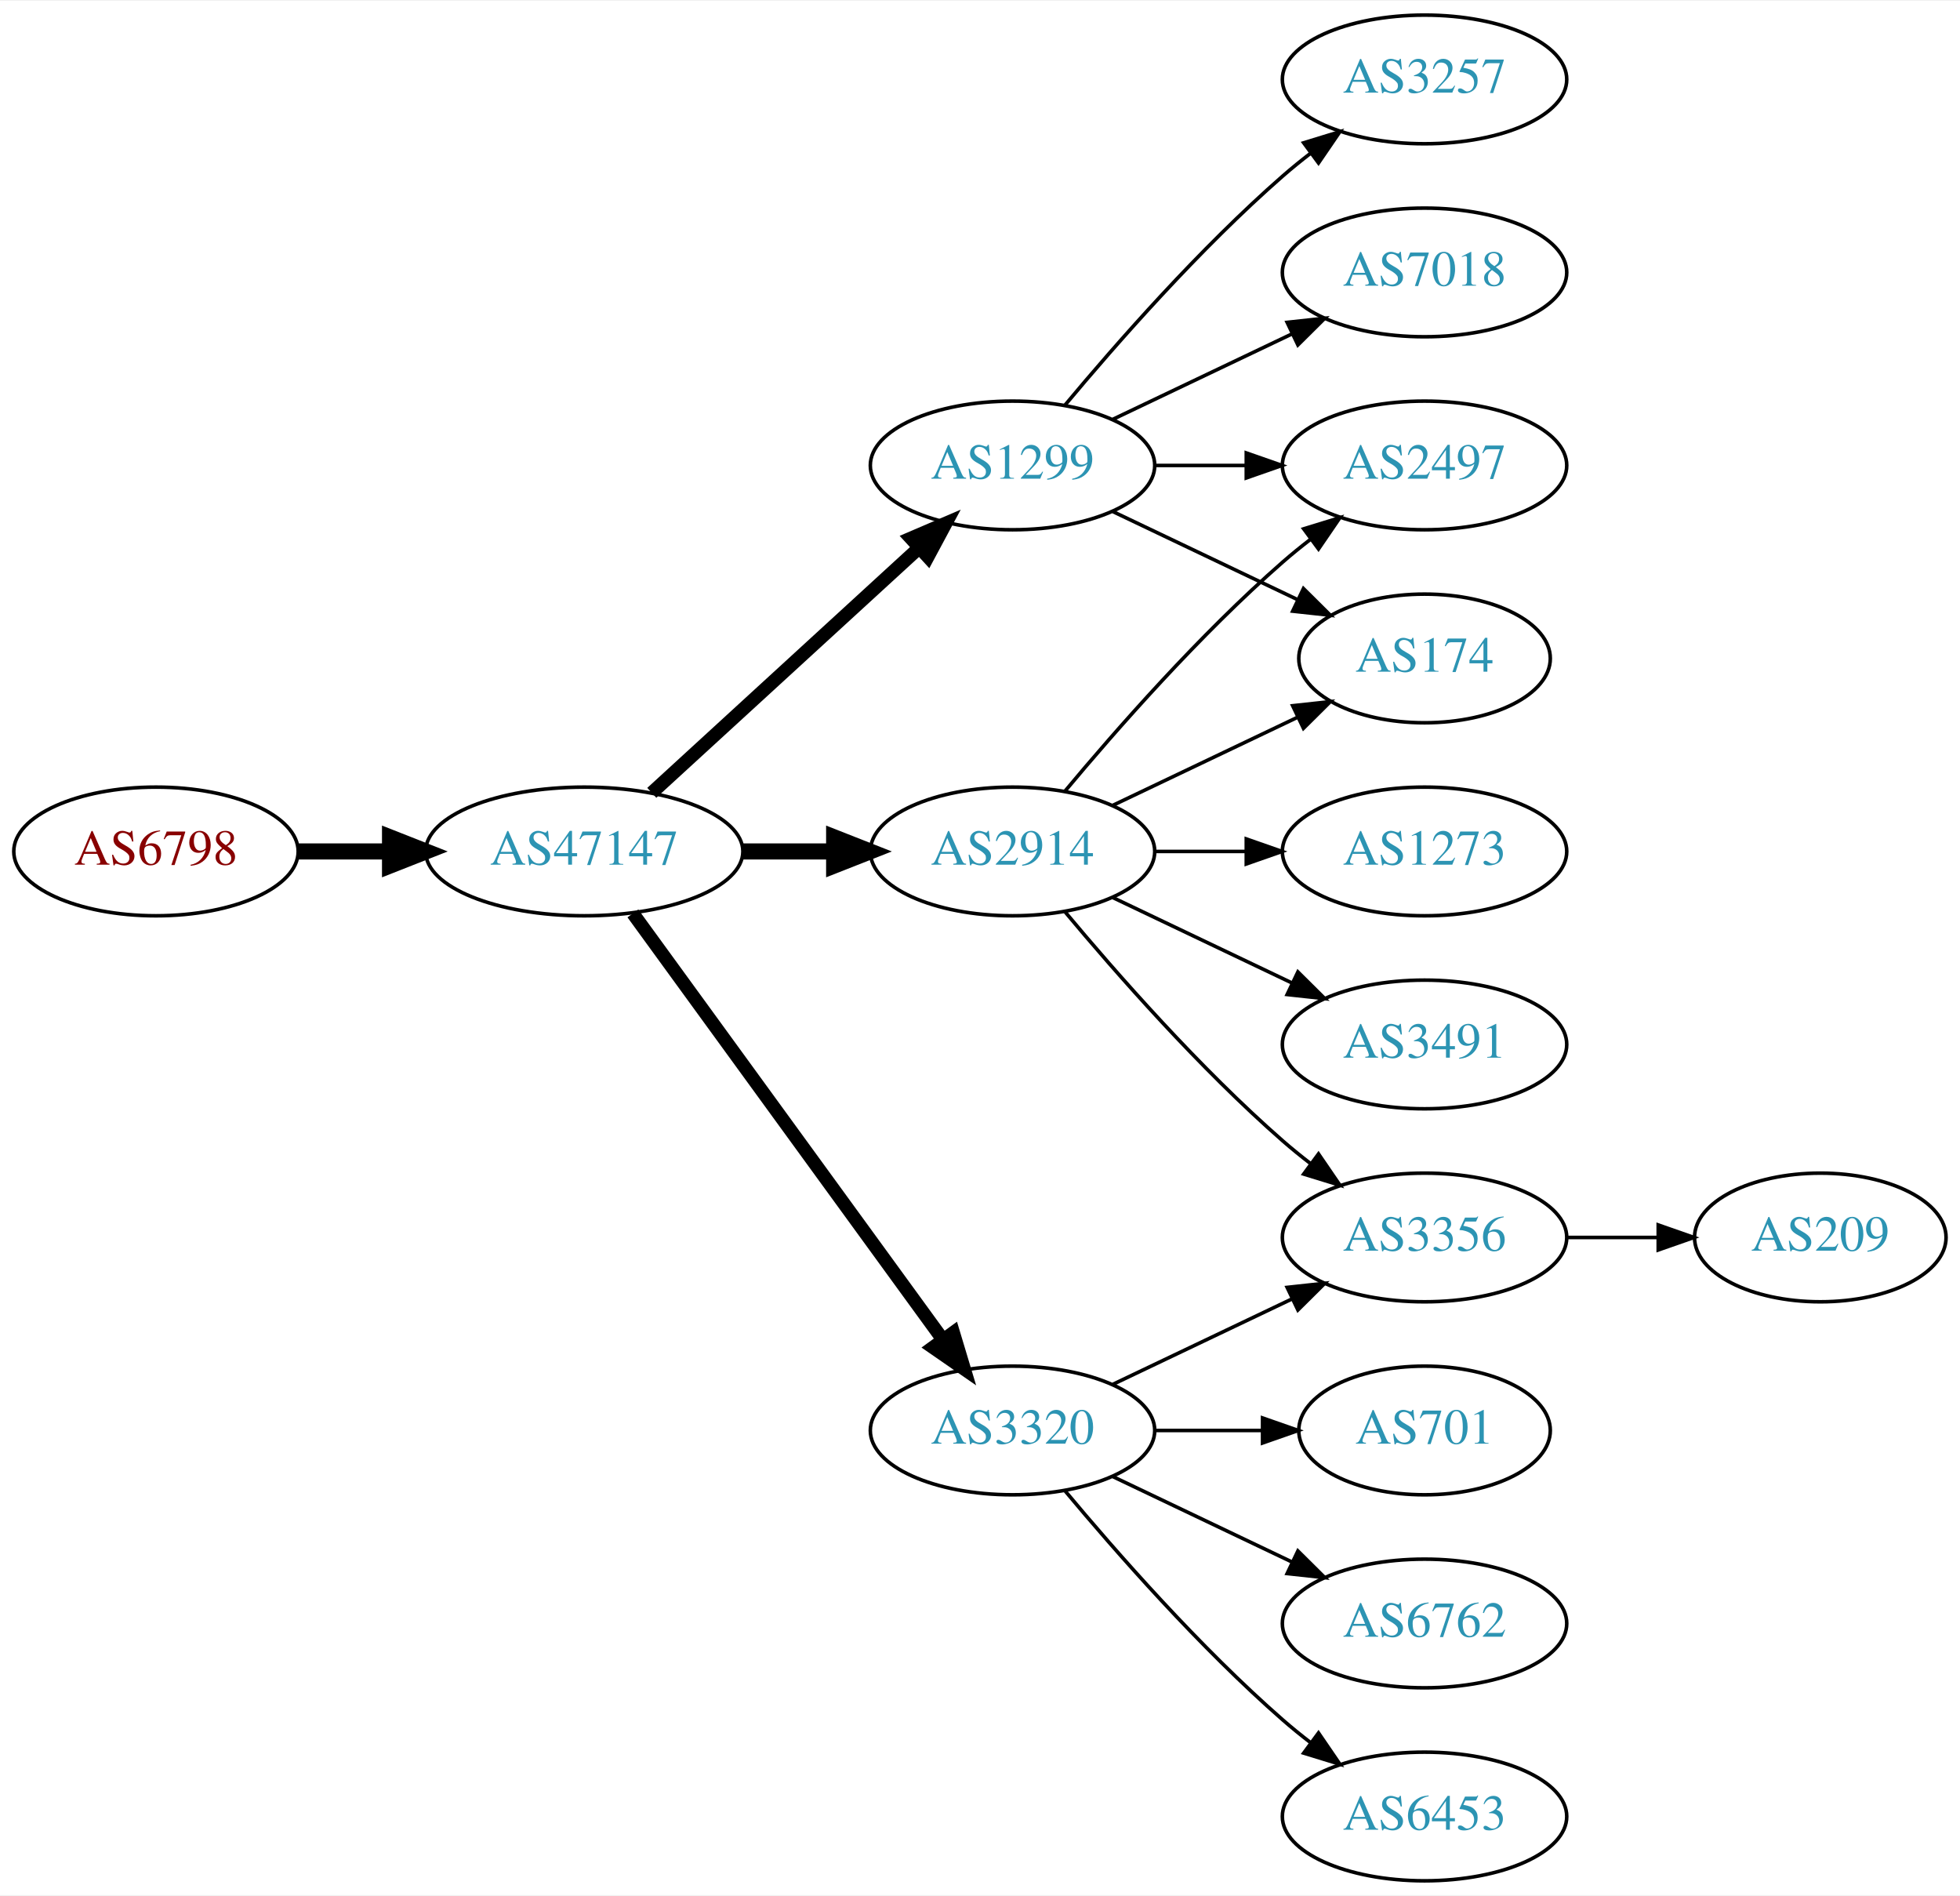
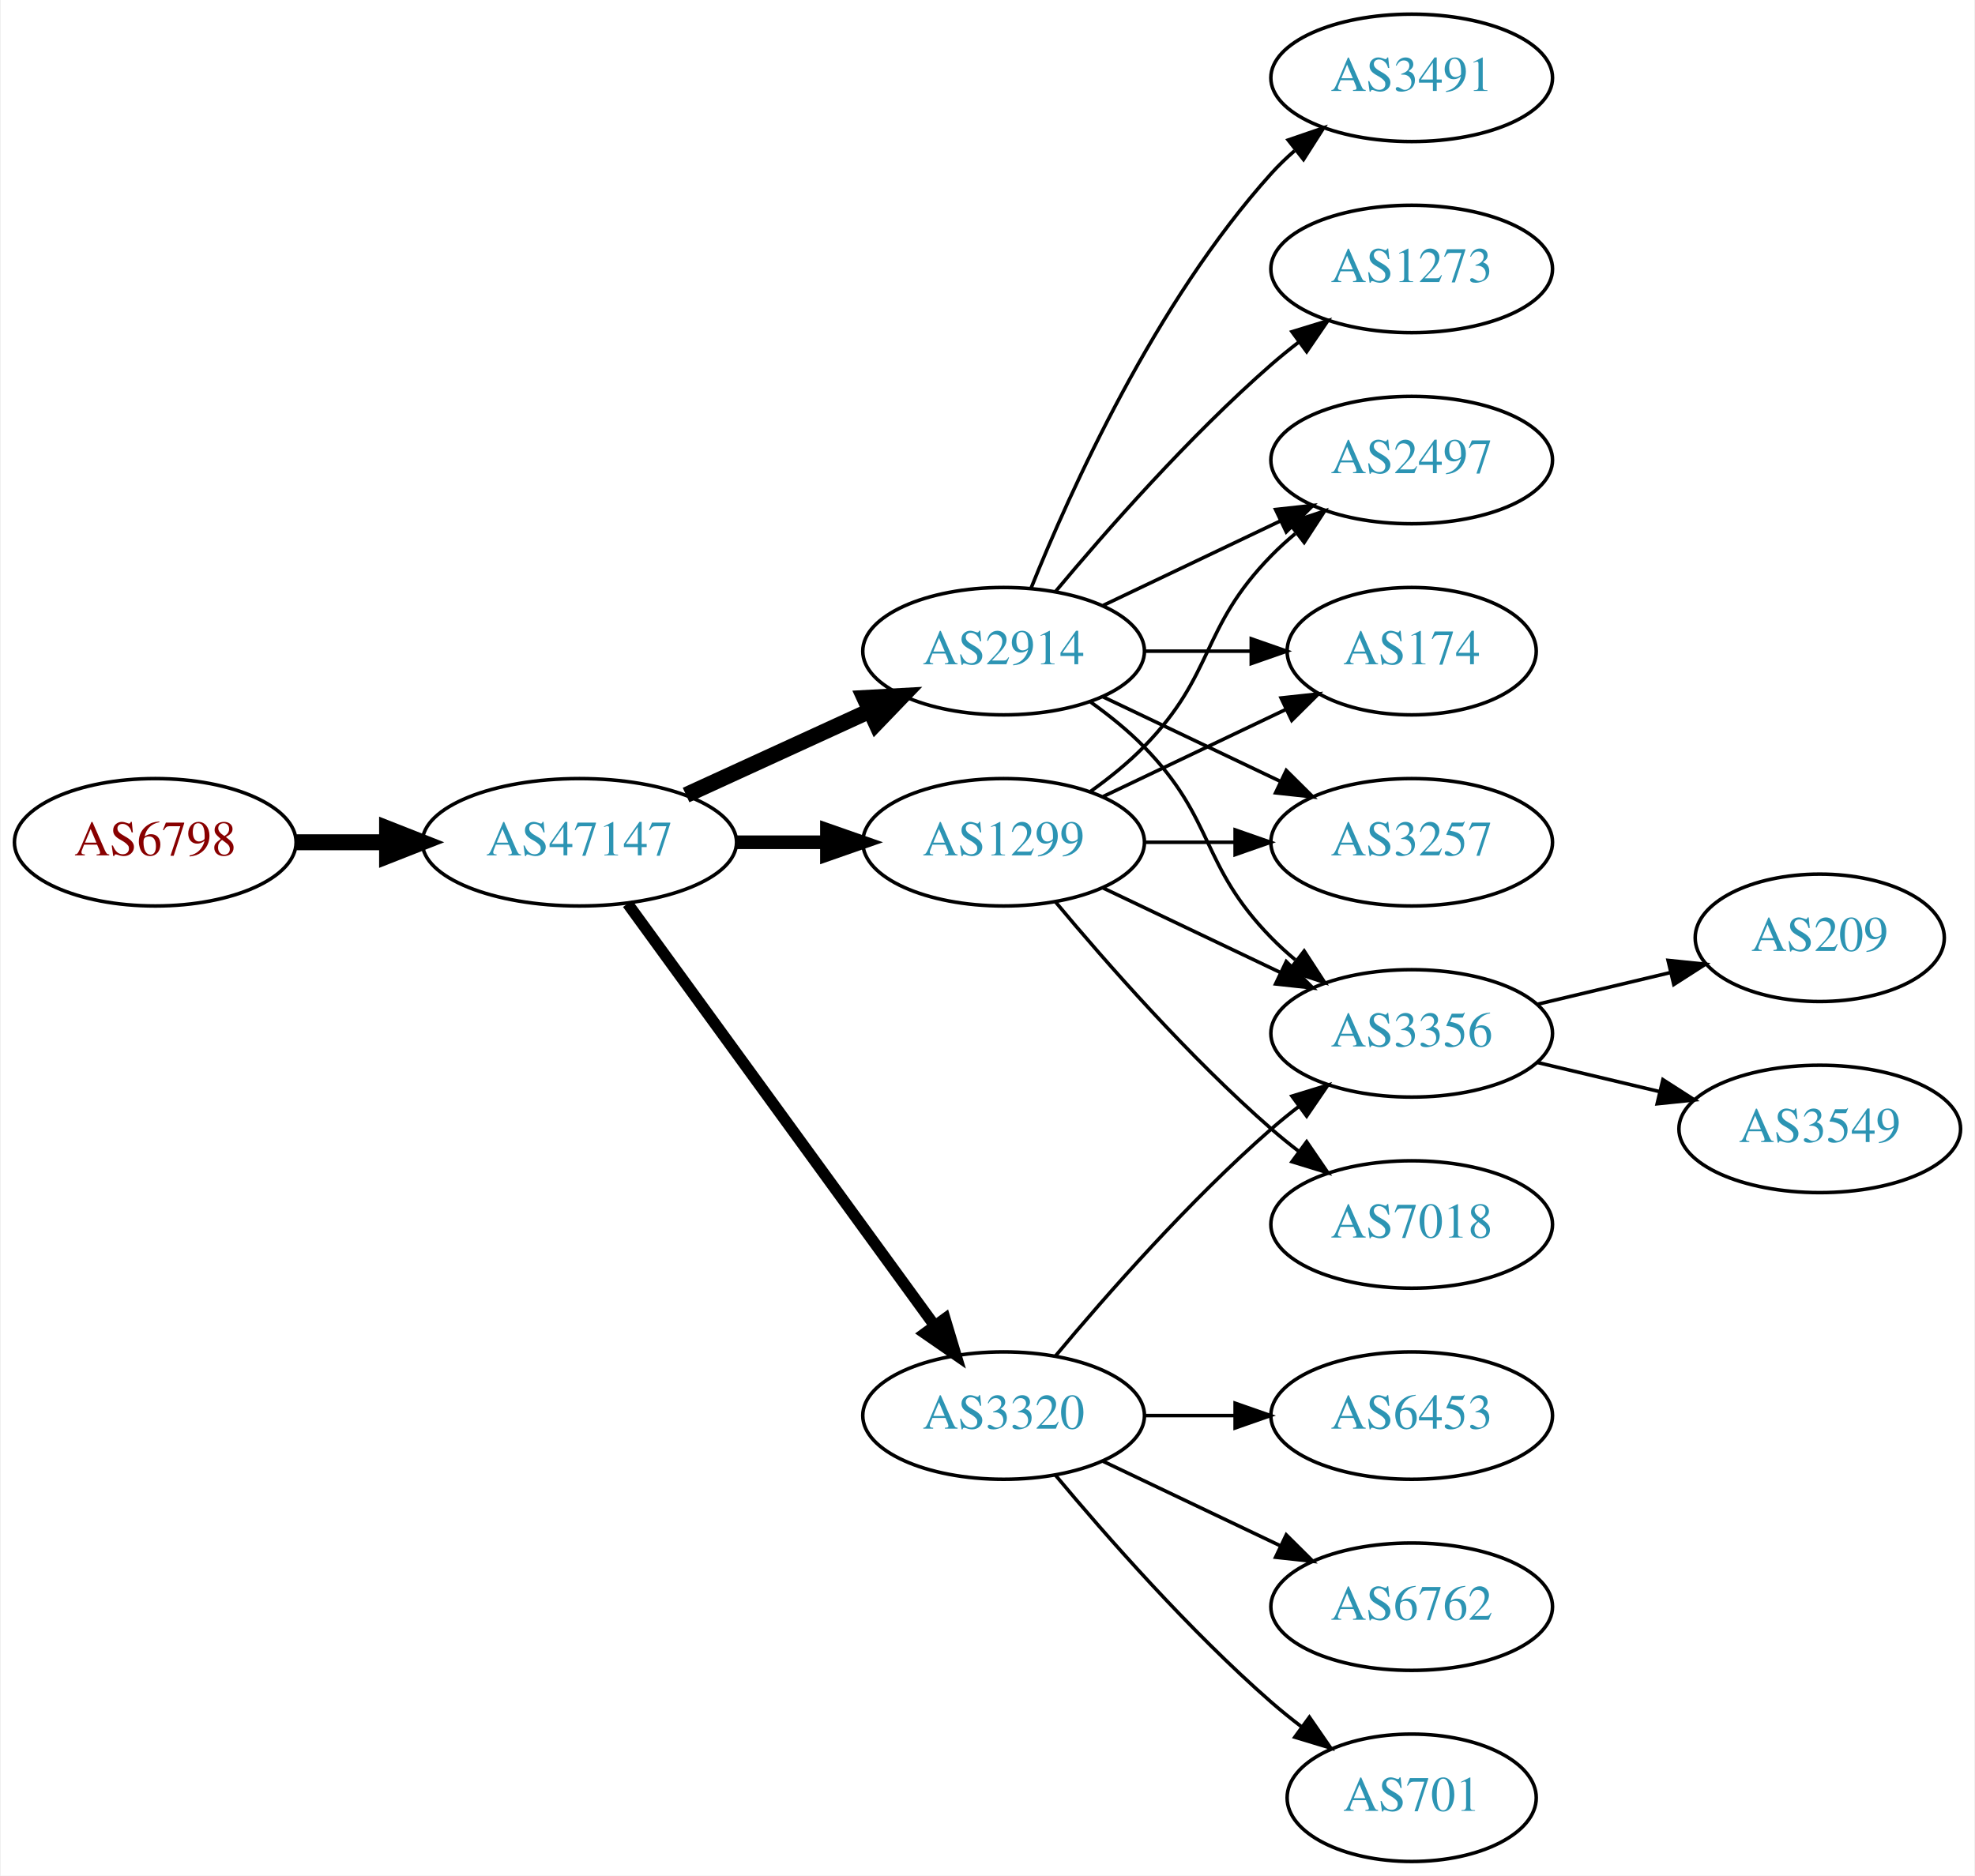
- <svg xmlns="http://www.w3.org/2000/svg" xmlns:xlink="http://www.w3.org/1999/xlink" width="548pt" height="530pt" viewBox="0.00 0.00 548.46 530.00">
+ <svg xmlns="http://www.w3.org/2000/svg" xmlns:xlink="http://www.w3.org/1999/xlink" width="558pt" height="530pt" viewBox="0.00 0.00 557.56 530.00">
  <g id="graph0" class="graph" transform="scale(1 1) rotate(0) translate(4 526)">
-     <polygon fill="white" stroke="none" points="-4,4 -4,-526 544.465,-526 544.465,4 -4,4" />
+     <polygon fill="white" stroke="none" points="-4,4 -4,-526 553.564,-526 553.564,4 -4,4" />
    <g id="node1" class="node">
      <g id="a_node1">
        <a xlink:href="/asn/6798" xlink:title="AS6798 ~ Net4You Internet GmbH [AT]">
          <ellipse fill="#ffffff" stroke="black" cx="39.647" cy="-288" rx="39.794" ry="18" />
          <text text-anchor="middle" x="39.647" y="-284.3" font-family="Times,serif" font-size="14.00" fill="#880000">AS6798</text>
        </a>
      </g>
    </g>
    <g id="node2" class="node">
      <g id="a_node2">
        <a xlink:href="/asn/47147" xlink:title="AS47147 ~ ANEXIA Internetdienstleistungs GmbH [AT]">
          <ellipse fill="#ffffff" stroke="black" cx="159.489" cy="-288" rx="44.393" ry="18" />
          <text text-anchor="middle" x="159.489" y="-284.3" font-family="Times,serif" font-size="14.00" fill="#2c94b3">AS47147</text>
        </a>
      </g>
    </g>
    <g id="edge1" class="edge">
      <path fill="none" stroke="black" stroke-width="4.5" d="M79.559,-288C87.662,-288 96.337,-288 104.863,-288" />
      <polygon fill="black" stroke="black" stroke-width="4.5" points="105.141,-291.938 115.141,-288 105.141,-284.063 105.141,-291.938" />
    </g>
    <g id="node3" class="node">
      <g id="a_node3">
        <a xlink:href="/asn/2914" xlink:title="AS2914 ~ NTT America, Inc. [US]">
-           <ellipse fill="#ffffff" stroke="black" cx="279.332" cy="-288" rx="39.794" ry="18" />
-           <text text-anchor="middle" x="279.332" y="-284.3" font-family="Times,serif" font-size="14.00" fill="#2c94b3">AS2914</text>
+           <ellipse fill="#ffffff" stroke="black" cx="279.332" cy="-342" rx="39.794" ry="18" />
+           <text text-anchor="middle" x="279.332" y="-338.3" font-family="Times,serif" font-size="14.00" fill="#2c94b3">AS2914</text>
        </a>
      </g>
    </g>
    <g id="edge2" class="edge">
-       <path fill="none" stroke="black" stroke-width="4.5" d="M203.7,-288C212.013,-288 220.775,-288 229.258,-288" />
-       <polygon fill="black" stroke="black" stroke-width="4.5" points="229.416,-291.938 239.416,-288 229.416,-284.063 229.416,-291.938" />
+       <path fill="none" stroke="black" stroke-width="4.5" d="M189.619,-301.348C205.23,-308.502 224.628,-317.391 241.3,-325.03" />
+       <polygon fill="black" stroke="black" stroke-width="4.5" points="240.02,-328.775 250.752,-329.362 243.301,-321.616 240.02,-328.775" />
    </g>
    <g id="node4" class="node">
      <g id="a_node4">
        <a xlink:href="/asn/1299" xlink:title="AS1299 ~ Telia Carrier [EU]">
-           <ellipse fill="#ffffff" stroke="black" cx="279.332" cy="-396" rx="39.794" ry="18" />
-           <text text-anchor="middle" x="279.332" y="-392.3" font-family="Times,serif" font-size="14.00" fill="#2c94b3">AS1299</text>
+           <ellipse fill="#ffffff" stroke="black" cx="279.332" cy="-288" rx="39.794" ry="18" />
+           <text text-anchor="middle" x="279.332" y="-284.3" font-family="Times,serif" font-size="14.00" fill="#2c94b3">AS1299</text>
        </a>
      </g>
    </g>
    <g id="edge3" class="edge">
-       <path fill="none" stroke="black" stroke-width="3.75" d="M178.387,-304.403C198.315,-322.667 230.672,-352.322 253.15,-372.921" />
-       <polygon fill="black" stroke="black" stroke-width="3.75" points="250.914,-375.62 260.652,-379.797 255.644,-370.46 250.914,-375.62" />
+       <path fill="none" stroke="black" stroke-width="3.857" d="M203.7,-288C212.013,-288 220.775,-288 229.258,-288" />
+       <polygon fill="black" stroke="black" stroke-width="3.857" points="229.416,-291.5 239.416,-288 229.416,-284.5 229.416,-291.5" />
    </g>
    <g id="node5" class="node">
      <g id="a_node5">
        <a xlink:href="/asn/3320" xlink:title="AS3320 ~ DTAG [DE]">
          <ellipse fill="#ffffff" stroke="black" cx="279.332" cy="-126" rx="39.794" ry="18" />
          <text text-anchor="middle" x="279.332" y="-122.3" font-family="Times,serif" font-size="14.00" fill="#2c94b3">AS3320</text>
        </a>
      </g>
    </g>
    <g id="edge4" class="edge">
-       <path fill="none" stroke="black" stroke-width="3.75" d="M173.1,-270.663C193.921,-242.04 235.583,-184.767 259.772,-151.514" />
-       <polygon fill="black" stroke="black" stroke-width="3.75" points="262.759,-153.358 265.811,-143.212 257.098,-149.24 262.759,-153.358" />
-     </g>
-     <g id="node6" class="node">
-       <g id="a_node6">
+       <path fill="none" stroke="black" stroke-width="3.214" d="M173.1,-270.663C193.921,-242.04 235.583,-184.767 259.772,-151.514" />
+       <polygon fill="black" stroke="black" stroke-width="3.214" points="262.759,-153.358 265.811,-143.212 257.098,-149.24 262.759,-153.358" />
+     </g>
+     <g id="node9" class="node">
+       <g id="a_node9">
+         <a xlink:href="/asn/3356" xlink:title="AS3356 ~ Level 3 Parent, LLC [US]">
+           <ellipse fill="#ffffff" stroke="black" cx="394.625" cy="-234" rx="39.794" ry="18" />
+           <text text-anchor="middle" x="394.625" y="-230.3" font-family="Times,serif" font-size="14.00" fill="#2c94b3">AS3356</text>
+         </a>
+       </g>
+     </g>
+     <g id="edge9" class="edge">
+       <path fill="none" stroke="black" d="M303.926,-327.611C309.182,-323.852 314.513,-319.563 318.978,-315 339.151,-294.383 334.806,-281.617 354.978,-261 357.071,-258.861 359.354,-256.782 361.731,-254.79" />
+       <polygon fill="black" stroke="black" points="364.249,-257.268 370.031,-248.389 359.974,-251.725 364.249,-257.268" />
+     </g>
+     <g id="node10" class="node">
+       <g id="a_node10">
+         <a xlink:href="/asn/3491" xlink:title="AS3491 ~ PCCW Global, Inc. [US]">
+           <ellipse fill="#ffffff" stroke="black" cx="394.625" cy="-504" rx="39.794" ry="18" />
+           <text text-anchor="middle" x="394.625" y="-500.3" font-family="Times,serif" font-size="14.00" fill="#2c94b3">AS3491</text>
+         </a>
+       </g>
+     </g>
+     <g id="edge10" class="edge">
+       <path fill="none" stroke="black" d="M287.079,-359.787C298.13,-387.243 322.184,-440.578 354.978,-477 356.98,-479.224 359.199,-481.363 361.532,-483.397" />
+       <polygon fill="black" stroke="black" points="359.73,-486.433 369.751,-489.873 364.062,-480.935 359.73,-486.433" />
+     </g>
+     <g id="node11" class="node">
+       <g id="a_node11">
+         <a xlink:href="/asn/1273" xlink:title="AS1273 ~ Vodafone Group PLC [EU]">
+           <ellipse fill="#ffffff" stroke="black" cx="394.625" cy="-450" rx="39.794" ry="18" />
+           <text text-anchor="middle" x="394.625" y="-446.3" font-family="Times,serif" font-size="14.00" fill="#2c94b3">AS1273</text>
+         </a>
+       </g>
+     </g>
+     <g id="edge11" class="edge">
+       <path fill="none" stroke="black" d="M293.962,-358.817C308.244,-375.929 331.791,-402.745 354.978,-423 357.444,-425.154 360.082,-427.294 362.78,-429.372" />
+       <polygon fill="black" stroke="black" points="360.805,-432.264 370.934,-435.37 364.953,-426.625 360.805,-432.264" />
+     </g>
+     <g id="node12" class="node">
+       <g id="a_node12">
        <a xlink:href="/asn/2497" xlink:title="AS2497 ~ Internet Initiative Japan Inc. [JP]">
          <ellipse fill="#ffffff" stroke="black" cx="394.625" cy="-396" rx="39.794" ry="18" />
          <text text-anchor="middle" x="394.625" y="-392.3" font-family="Times,serif" font-size="14.00" fill="#2c94b3">AS2497</text>
        </a>
      </g>
    </g>
-     <g id="edge5" class="edge">
-       <path fill="none" stroke="black" d="M293.962,-304.817C308.244,-321.929 331.791,-348.745 354.978,-369 357.444,-371.154 360.082,-373.294 362.78,-375.372" />
-       <polygon fill="black" stroke="black" points="360.805,-378.264 370.934,-381.37 364.953,-372.625 360.805,-378.264" />
-     </g>
-     <g id="node7" class="node">
-       <g id="a_node7">
-         <a xlink:href="/asn/3356" xlink:title="AS3356 ~ Level 3 Parent, LLC [US]">
-           <ellipse fill="#ffffff" stroke="black" cx="394.625" cy="-180" rx="39.794" ry="18" />
-           <text text-anchor="middle" x="394.625" y="-176.3" font-family="Times,serif" font-size="14.00" fill="#2c94b3">AS3356</text>
-         </a>
-       </g>
-     </g>
-     <g id="edge6" class="edge">
-       <path fill="none" stroke="black" d="M293.962,-271.183C308.244,-254.071 331.791,-227.255 354.978,-207 357.444,-204.846 360.082,-202.706 362.78,-200.628" />
-       <polygon fill="black" stroke="black" points="364.953,-203.375 370.934,-194.63 360.805,-197.736 364.953,-203.375" />
-     </g>
-     <g id="node8" class="node">
-       <g id="a_node8">
+     <g id="edge12" class="edge">
+       <path fill="none" stroke="black" d="M307.468,-354.934C322.462,-362.081 341.283,-371.052 357.506,-378.785" />
+       <polygon fill="black" stroke="black" points="356.177,-382.028 366.71,-383.171 359.188,-375.709 356.177,-382.028" />
+     </g>
+     <g id="node13" class="node">
+       <g id="a_node13">
        <a xlink:href="/asn/174" xlink:title="AS174 ~ Cogent Communications [US]">
          <ellipse fill="#ffffff" stroke="black" cx="394.625" cy="-342" rx="35.194" ry="18" />
          <text text-anchor="middle" x="394.625" y="-338.3" font-family="Times,serif" font-size="14.00" fill="#2c94b3">AS174</text>
        </a>
      </g>
    </g>
-     <g id="edge7" class="edge">
+     <g id="edge13" class="edge">
+       <path fill="none" stroke="black" d="M319.004,-342C328.709,-342 339.2,-342 349.163,-342" />
+       <polygon fill="black" stroke="black" points="349.299,-345.5 359.299,-342 349.299,-338.5 349.299,-345.5" />
+     </g>
+     <g id="node14" class="node">
+       <g id="a_node14">
+         <a xlink:href="/asn/3257" xlink:title="AS3257 ~ GTT [DE]">
+           <ellipse fill="#ffffff" stroke="black" cx="394.625" cy="-288" rx="39.794" ry="18" />
+           <text text-anchor="middle" x="394.625" y="-284.3" font-family="Times,serif" font-size="14.00" fill="#2c94b3">AS3257</text>
+         </a>
+       </g>
+     </g>
+     <g id="edge14" class="edge">
+       <path fill="none" stroke="black" d="M307.468,-329.066C322.462,-321.919 341.283,-312.948 357.506,-305.215" />
+       <polygon fill="black" stroke="black" points="359.188,-308.291 366.71,-300.829 356.177,-301.972 359.188,-308.291" />
+     </g>
+     <g id="edge18" class="edge">
+       <path fill="none" stroke="black" d="M307.468,-275.066C322.462,-267.919 341.283,-258.948 357.506,-251.215" />
+       <polygon fill="black" stroke="black" points="359.188,-254.291 366.71,-246.829 356.177,-247.972 359.188,-254.291" />
+     </g>
+     <g id="edge19" class="edge">
+       <path fill="none" stroke="black" d="M303.926,-302.389C309.182,-306.148 314.513,-310.437 318.978,-315 339.151,-335.617 334.806,-348.383 354.978,-369 357.071,-371.139 359.354,-373.218 361.731,-375.21" />
+       <polygon fill="black" stroke="black" points="359.974,-378.275 370.031,-381.611 364.249,-372.732 359.974,-378.275" />
+     </g>
+     <g id="edge21" class="edge">
      <path fill="none" stroke="black" d="M307.468,-300.934C322.9,-308.29 342.385,-317.577 358.92,-325.459" />
      <polygon fill="black" stroke="black" points="357.729,-328.768 368.262,-329.911 360.741,-322.449 357.729,-328.768" />
    </g>
-     <g id="node9" class="node">
-       <g id="a_node9">
-         <a xlink:href="/asn/1273" xlink:title="AS1273 ~ Vodafone Group PLC [EU]">
-           <ellipse fill="#ffffff" stroke="black" cx="394.625" cy="-288" rx="39.794" ry="18" />
-           <text text-anchor="middle" x="394.625" y="-284.3" font-family="Times,serif" font-size="14.00" fill="#2c94b3">AS1273</text>
-         </a>
-       </g>
-     </g>
-     <g id="edge8" class="edge">
+     <g id="edge20" class="edge">
      <path fill="none" stroke="black" d="M319.004,-288C327.207,-288 335.971,-288 344.503,-288" />
      <polygon fill="black" stroke="black" points="344.742,-291.5 354.742,-288 344.742,-284.5 344.742,-291.5" />
    </g>
-     <g id="node10" class="node">
-       <g id="a_node10">
-         <a xlink:href="/asn/3491" xlink:title="AS3491 ~ PCCW Global, Inc. [US]">
-           <ellipse fill="#ffffff" stroke="black" cx="394.625" cy="-234" rx="39.794" ry="18" />
-           <text text-anchor="middle" x="394.625" y="-230.3" font-family="Times,serif" font-size="14.00" fill="#2c94b3">AS3491</text>
-         </a>
-       </g>
-     </g>
-     <g id="edge9" class="edge">
-       <path fill="none" stroke="black" d="M307.468,-275.066C322.462,-267.919 341.283,-258.948 357.506,-251.215" />
-       <polygon fill="black" stroke="black" points="359.188,-254.291 366.71,-246.829 356.177,-247.972 359.188,-254.291" />
-     </g>
-     <g id="edge10" class="edge">
-       <path fill="none" stroke="black" d="M319.004,-396C327.207,-396 335.971,-396 344.503,-396" />
-       <polygon fill="black" stroke="black" points="344.742,-399.5 354.742,-396 344.742,-392.5 344.742,-399.5" />
-     </g>
-     <g id="edge11" class="edge">
-       <path fill="none" stroke="black" d="M307.468,-383.066C322.9,-375.71 342.385,-366.423 358.92,-358.541" />
-       <polygon fill="black" stroke="black" points="360.741,-361.551 368.262,-354.089 357.729,-355.232 360.741,-361.551" />
-     </g>
-     <g id="node11" class="node">
-       <g id="a_node11">
-         <a xlink:href="/asn/3257" xlink:title="AS3257 ~ GTT [DE]">
-           <ellipse fill="#ffffff" stroke="black" cx="394.625" cy="-504" rx="39.794" ry="18" />
-           <text text-anchor="middle" x="394.625" y="-500.3" font-family="Times,serif" font-size="14.00" fill="#2c94b3">AS3257</text>
-         </a>
-       </g>
-     </g>
-     <g id="edge12" class="edge">
-       <path fill="none" stroke="black" d="M293.962,-412.817C308.244,-429.929 331.791,-456.745 354.978,-477 357.444,-479.154 360.082,-481.294 362.78,-483.372" />
-       <polygon fill="black" stroke="black" points="360.805,-486.264 370.934,-489.37 364.953,-480.625 360.805,-486.264" />
-     </g>
-     <g id="node12" class="node">
-       <g id="a_node12">
+     <g id="node17" class="node">
+       <g id="a_node17">
        <a xlink:href="/asn/7018" xlink:title="AS7018 ~ AT&amp;T Services, Inc. [US]">
-           <ellipse fill="#ffffff" stroke="black" cx="394.625" cy="-450" rx="39.794" ry="18" />
-           <text text-anchor="middle" x="394.625" y="-446.3" font-family="Times,serif" font-size="14.00" fill="#2c94b3">AS7018</text>
-         </a>
-       </g>
-     </g>
-     <g id="edge13" class="edge">
-       <path fill="none" stroke="black" d="M307.468,-408.934C322.462,-416.081 341.283,-425.052 357.506,-432.785" />
-       <polygon fill="black" stroke="black" points="356.177,-436.028 366.71,-437.171 359.188,-429.709 356.177,-436.028" />
+           <ellipse fill="#ffffff" stroke="black" cx="394.625" cy="-180" rx="39.794" ry="18" />
+           <text text-anchor="middle" x="394.625" y="-176.3" font-family="Times,serif" font-size="14.00" fill="#2c94b3">AS7018</text>
+         </a>
+       </g>
    </g>
    <g id="edge17" class="edge">
-       <path fill="none" stroke="black" d="M307.468,-138.934C322.462,-146.081 341.283,-155.052 357.506,-162.785" />
-       <polygon fill="black" stroke="black" points="356.177,-166.028 366.71,-167.171 359.188,-159.709 356.177,-166.028" />
-     </g>
-     <g id="node14" class="node">
-       <g id="a_node14">
-         <a xlink:href="/asn/701" xlink:title="AS701 ~ UUNET [US]">
-           <ellipse fill="#ffffff" stroke="black" cx="394.625" cy="-126" rx="35.194" ry="18" />
-           <text text-anchor="middle" x="394.625" y="-122.3" font-family="Times,serif" font-size="14.00" fill="#2c94b3">AS701</text>
-         </a>
-       </g>
-     </g>
-     <g id="edge15" class="edge">
-       <path fill="none" stroke="black" d="M319.004,-126C328.709,-126 339.2,-126 349.163,-126" />
-       <polygon fill="black" stroke="black" points="349.299,-129.5 359.299,-126 349.299,-122.5 349.299,-129.5" />
-     </g>
-     <g id="node15" class="node">
-       <g id="a_node15">
+       <path fill="none" stroke="black" d="M293.962,-271.183C308.244,-254.071 331.791,-227.255 354.978,-207 357.444,-204.846 360.082,-202.706 362.78,-200.628" />
+       <polygon fill="black" stroke="black" points="364.953,-203.375 370.934,-194.63 360.805,-197.736 364.953,-203.375" />
+     </g>
+     <g id="node6" class="node">
+       <g id="a_node6">
+         <a xlink:href="/asn/6453" xlink:title="AS6453 ~ TATA COMMUNICATIONS (AMERICA) INC [US]">
+           <ellipse fill="#ffffff" stroke="black" cx="394.625" cy="-126" rx="39.794" ry="18" />
+           <text text-anchor="middle" x="394.625" y="-122.3" font-family="Times,serif" font-size="14.00" fill="#2c94b3">AS6453</text>
+         </a>
+       </g>
+     </g>
+     <g id="edge5" class="edge">
+       <path fill="none" stroke="black" d="M319.004,-126C327.207,-126 335.971,-126 344.503,-126" />
+       <polygon fill="black" stroke="black" points="344.742,-129.5 354.742,-126 344.742,-122.5 344.742,-129.5" />
+     </g>
+     <g id="node7" class="node">
+       <g id="a_node7">
        <a xlink:href="/asn/6762" xlink:title="AS6762 ~ TELECOM ITALIA SPARKLE S.p.A. [IT]">
          <ellipse fill="#ffffff" stroke="black" cx="394.625" cy="-72" rx="39.794" ry="18" />
          <text text-anchor="middle" x="394.625" y="-68.3" font-family="Times,serif" font-size="14.00" fill="#2c94b3">AS6762</text>
        </a>
      </g>
    </g>
-     <g id="edge16" class="edge">
+     <g id="edge6" class="edge">
      <path fill="none" stroke="black" d="M307.468,-113.066C322.462,-105.919 341.283,-96.948 357.506,-89.215" />
      <polygon fill="black" stroke="black" points="359.188,-92.291 366.71,-84.829 356.177,-85.972 359.188,-92.291" />
    </g>
+     <g id="node8" class="node">
+       <g id="a_node8">
+         <a xlink:href="/asn/701" xlink:title="AS701 ~ UUNET [US]">
+           <ellipse fill="#ffffff" stroke="black" cx="394.625" cy="-18" rx="35.194" ry="18" />
+           <text text-anchor="middle" x="394.625" y="-14.3" font-family="Times,serif" font-size="14.00" fill="#2c94b3">AS701</text>
+         </a>
+       </g>
+     </g>
+     <g id="edge7" class="edge">
+       <path fill="none" stroke="black" d="M293.962,-109.183C308.244,-92.071 331.791,-65.255 354.978,-45 357.648,-42.668 360.521,-40.352 363.451,-38.114" />
+       <polygon fill="black" stroke="black" points="365.729,-40.784 371.742,-32.061 361.602,-35.13 365.729,-40.784" />
+     </g>
+     <g id="edge8" class="edge">
+       <path fill="none" stroke="black" d="M293.962,-142.817C308.244,-159.929 331.791,-186.745 354.978,-207 357.444,-209.154 360.082,-211.294 362.78,-213.372" />
+       <polygon fill="black" stroke="black" points="360.805,-216.264 370.934,-219.37 364.953,-210.625 360.805,-216.264" />
+     </g>
+     <g id="node15" class="node">
+       <g id="a_node15">
+         <a xlink:href="/asn/209" xlink:title="AS209 ~ CenturyLink Communications, LLC [US]">
+           <ellipse fill="#ffffff" stroke="black" cx="509.918" cy="-261" rx="35.194" ry="18" />
+           <text text-anchor="middle" x="509.918" y="-257.3" font-family="Times,serif" font-size="14.00" fill="#2c94b3">AS209</text>
+         </a>
+       </g>
+     </g>
+     <g id="edge15" class="edge">
+       <path fill="none" stroke="black" d="M430.232,-242.248C442.026,-245.058 455.331,-248.229 467.599,-251.153" />
+       <polygon fill="black" stroke="black" points="467.065,-254.624 477.604,-253.537 468.687,-247.814 467.065,-254.624" />
+     </g>
    <g id="node16" class="node">
      <g id="a_node16">
-         <a xlink:href="/asn/6453" xlink:title="AS6453 ~ TATA COMMUNICATIONS (AMERICA) INC [US]">
-           <ellipse fill="#ffffff" stroke="black" cx="394.625" cy="-18" rx="39.794" ry="18" />
-           <text text-anchor="middle" x="394.625" y="-14.3" font-family="Times,serif" font-size="14.00" fill="#2c94b3">AS6453</text>
-         </a>
-       </g>
-     </g>
-     <g id="edge18" class="edge">
-       <path fill="none" stroke="black" d="M293.962,-109.183C308.244,-92.071 331.791,-65.255 354.978,-45 357.444,-42.846 360.082,-40.706 362.78,-38.628" />
-       <polygon fill="black" stroke="black" points="364.953,-41.375 370.934,-32.63 360.805,-35.736 364.953,-41.375" />
-     </g>
-     <g id="node13" class="node">
-       <g id="a_node13">
-         <a xlink:href="/asn/209" xlink:title="AS209 ~ CenturyLink Communications, LLC [US]">
-           <ellipse fill="#ffffff" stroke="black" cx="505.368" cy="-180" rx="35.194" ry="18" />
-           <text text-anchor="middle" x="505.368" y="-176.3" font-family="Times,serif" font-size="14.00" fill="#2c94b3">AS209</text>
-         </a>
-       </g>
-     </g>
-     <g id="edge14" class="edge">
-       <path fill="none" stroke="black" d="M434.576,-180C442.808,-180 451.554,-180 459.97,-180" />
-       <polygon fill="black" stroke="black" points="460.016,-183.5 470.016,-180 460.016,-176.5 460.016,-183.5" />
+         <a xlink:href="/asn/3549" xlink:title="AS3549 ~ Level 3 Parent, LLC [US]">
+           <ellipse fill="#ffffff" stroke="black" cx="509.918" cy="-207" rx="39.794" ry="18" />
+           <text text-anchor="middle" x="509.918" y="-203.3" font-family="Times,serif" font-size="14.00" fill="#2c94b3">AS3549</text>
+         </a>
+       </g>
+     </g>
+     <g id="edge16" class="edge">
+       <path fill="none" stroke="black" d="M430.232,-225.752C441.103,-223.162 453.257,-220.265 464.7,-217.538" />
+       <polygon fill="black" stroke="black" points="465.606,-220.92 474.522,-215.197 463.983,-214.111 465.606,-220.92" />
    </g>
  </g>
</svg>
